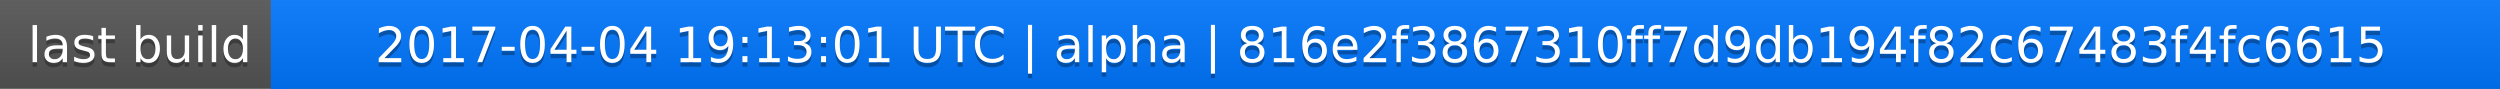
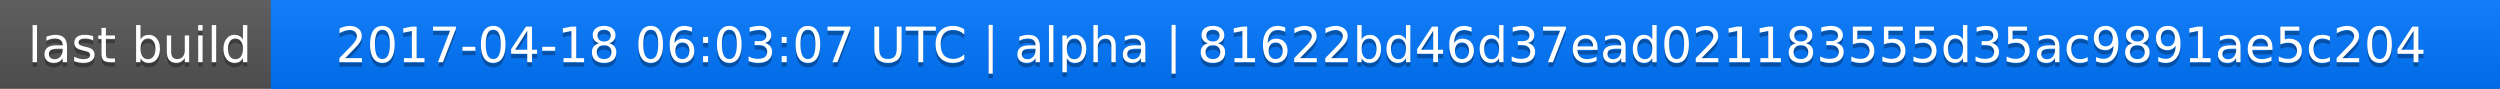
<svg xmlns="http://www.w3.org/2000/svg" width="563" height="20">
  <linearGradient id="a" x2="0" y2="100%">
    <stop offset="0" stop-color="#bbb" stop-opacity=".1" />
    <stop offset="1" stop-opacity=".1" />
  </linearGradient>
  <rect rx="0" width="563" height="20" fill="#555" />
  <rect rx="0" x="61" width="502" height="20" fill="#07f" />
  <path fill="#07f" d="M61 0h4v20h-4z" />
  <rect rx="0" width="563" height="20" fill="url(#a)" />
  <g fill="#fff" text-anchor="middle" font-family="DejaVu Sans,Verdana,Geneva,sans-serif" font-size="11">
    <text x="31.5" y="15" fill="#010101" fill-opacity=".3">last build</text>
    <text x="31.5" y="14">last build</text>
-     <text x="311" y="15" fill="#010101" fill-opacity=".3">2017-04-04 19:13:01 UTC | alpha | 816e2f3867310ff7d9db194f82c67483f4fc6615</text>
-     <text x="311" y="14">2017-04-04 19:13:01 UTC | alpha | 816e2f3867310ff7d9db194f82c67483f4fc6615</text>
+     <text x="311" y="15" fill="#010101" fill-opacity=".3">2017-04-18 06:03:07 UTC | alpha | 81622bd46d37ead021183555d35ac9891ae5c204</text>
+     <text x="311" y="14">2017-04-18 06:03:07 UTC | alpha | 81622bd46d37ead021183555d35ac9891ae5c204</text>
  </g>
</svg>
